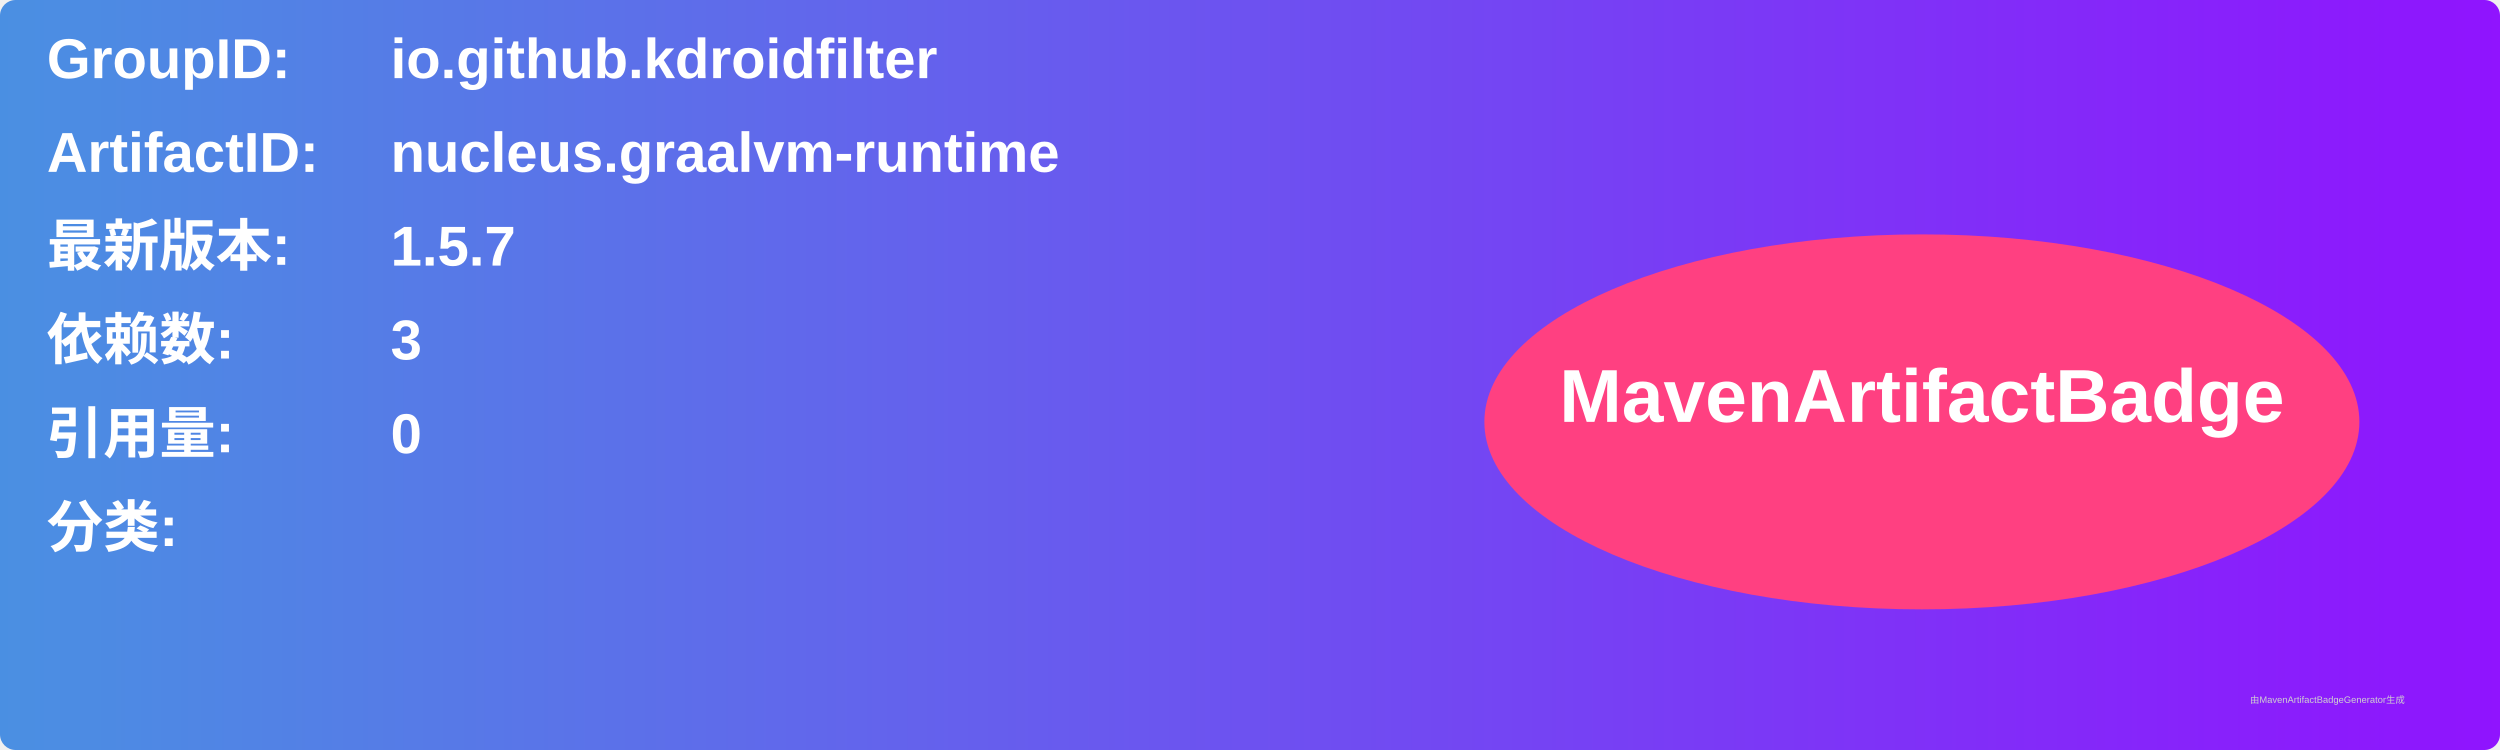
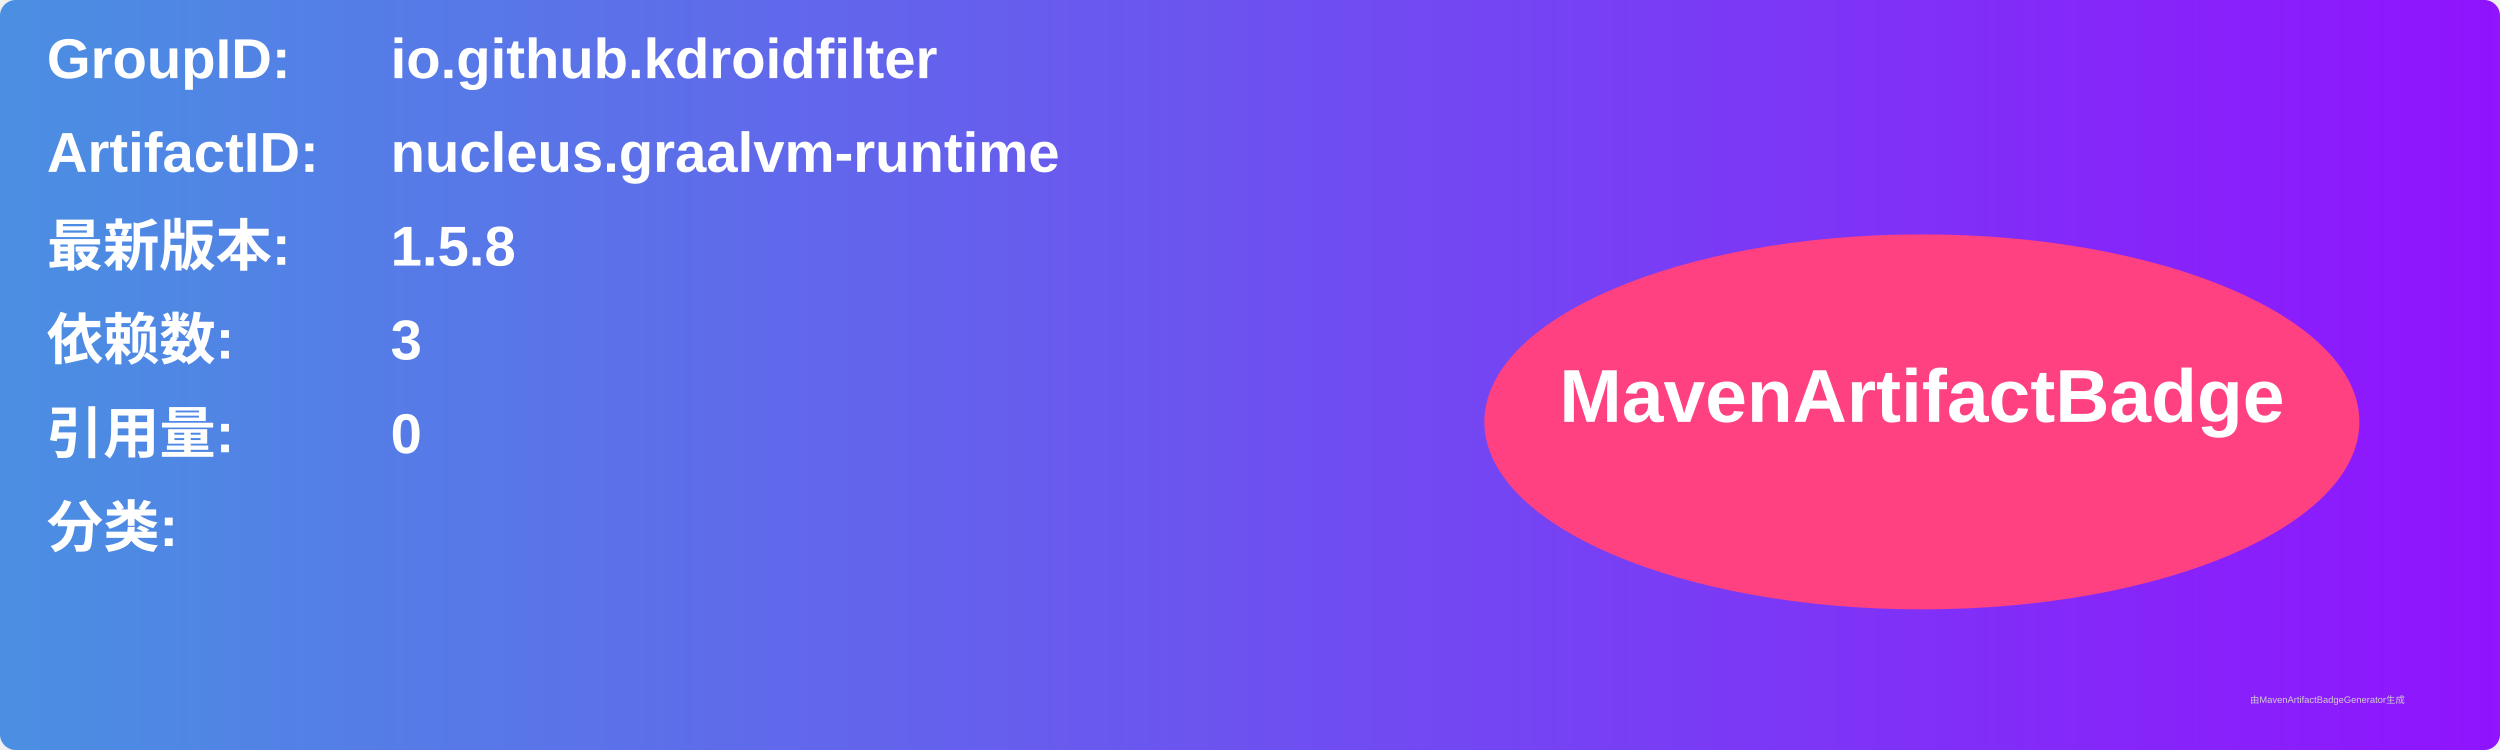
<svg xmlns="http://www.w3.org/2000/svg" width="800" height="240" viewBox="0 0 800 240">
  <linearGradient id="grad" x1="0%" y1="0%" x2="100%" y2="0%">
    <stop offset="0%" stop-color="#4a90e2" />
    <stop offset="100%" stop-color="#9013fe" />
  </linearGradient>
  <rect width="100%" height="100%" rx="5" ry="5" fill="url(#grad)" />
  <g transform="translate(15, 15)">
    <text x="0" y="10" font-family="Arial" font-size="18" fill="white" font-weight="bold" width="260">GroupID:</text>
    <text x="110" y="10" font-family="Arial" font-size="18" fill="white" font-weight="bold" width="460">io.github.kdroidfilter</text>
    <text x="0" y="40" font-family="Arial" font-size="18" fill="white" font-weight="bold" width="260">ArtifactID:</text>
    <text x="110" y="40" font-family="Arial" font-size="18" fill="white" font-weight="bold" width="460">nucleus.graalvm-runtime</text>
    <text x="0" y="70" font-family="Arial" font-size="18" fill="white" font-weight="bold">最新版本:</text>
    <text x="110" y="70" font-family="Arial" font-size="18" fill="white" font-weight="bold">
-       <tspan font-weight="bold">1.5.7</tspan>
+       <tspan font-weight="bold">1.5.8</tspan>
    </text>
    <text x="0" y="100" font-family="Arial" font-size="18" fill="white" font-weight="bold">依赖数: </text>
    <text x="110" y="100" font-family="Arial" font-size="18" fill="white">
      <tspan font-weight="bold">3</tspan>
    </text>
    <text x="0" y="130" font-family="Arial" font-size="18" fill="white" font-weight="bold">引用量: </text>
    <text x="110" y="130" font-family="Arial" font-size="18" fill="white">
      <tspan font-weight="bold">0</tspan>
    </text>
    <text x="0" y="160" font-family="Arial" font-size="18" fill="white" font-weight="bold">分类:</text>
    <text x="10" y="190" font-family="Arial" font-size="10" fill="white">
      <tspan font-weight="bold" />
    </text>
    <ellipse cx="600" cy="120" rx="140" ry="60" fill="#ff4081" />
    <text x="600" y="120" text-anchor="middle" font-family="Arial" font-size="24" fill="white" font-weight="bold">MavenArtifactBadge</text>
  </g>
  <text x="720" y="225" font-family="Arial" font-size="3" fill="#d0d0d0">由MavenArtifactBadgeGenerator生成</text>
</svg>
